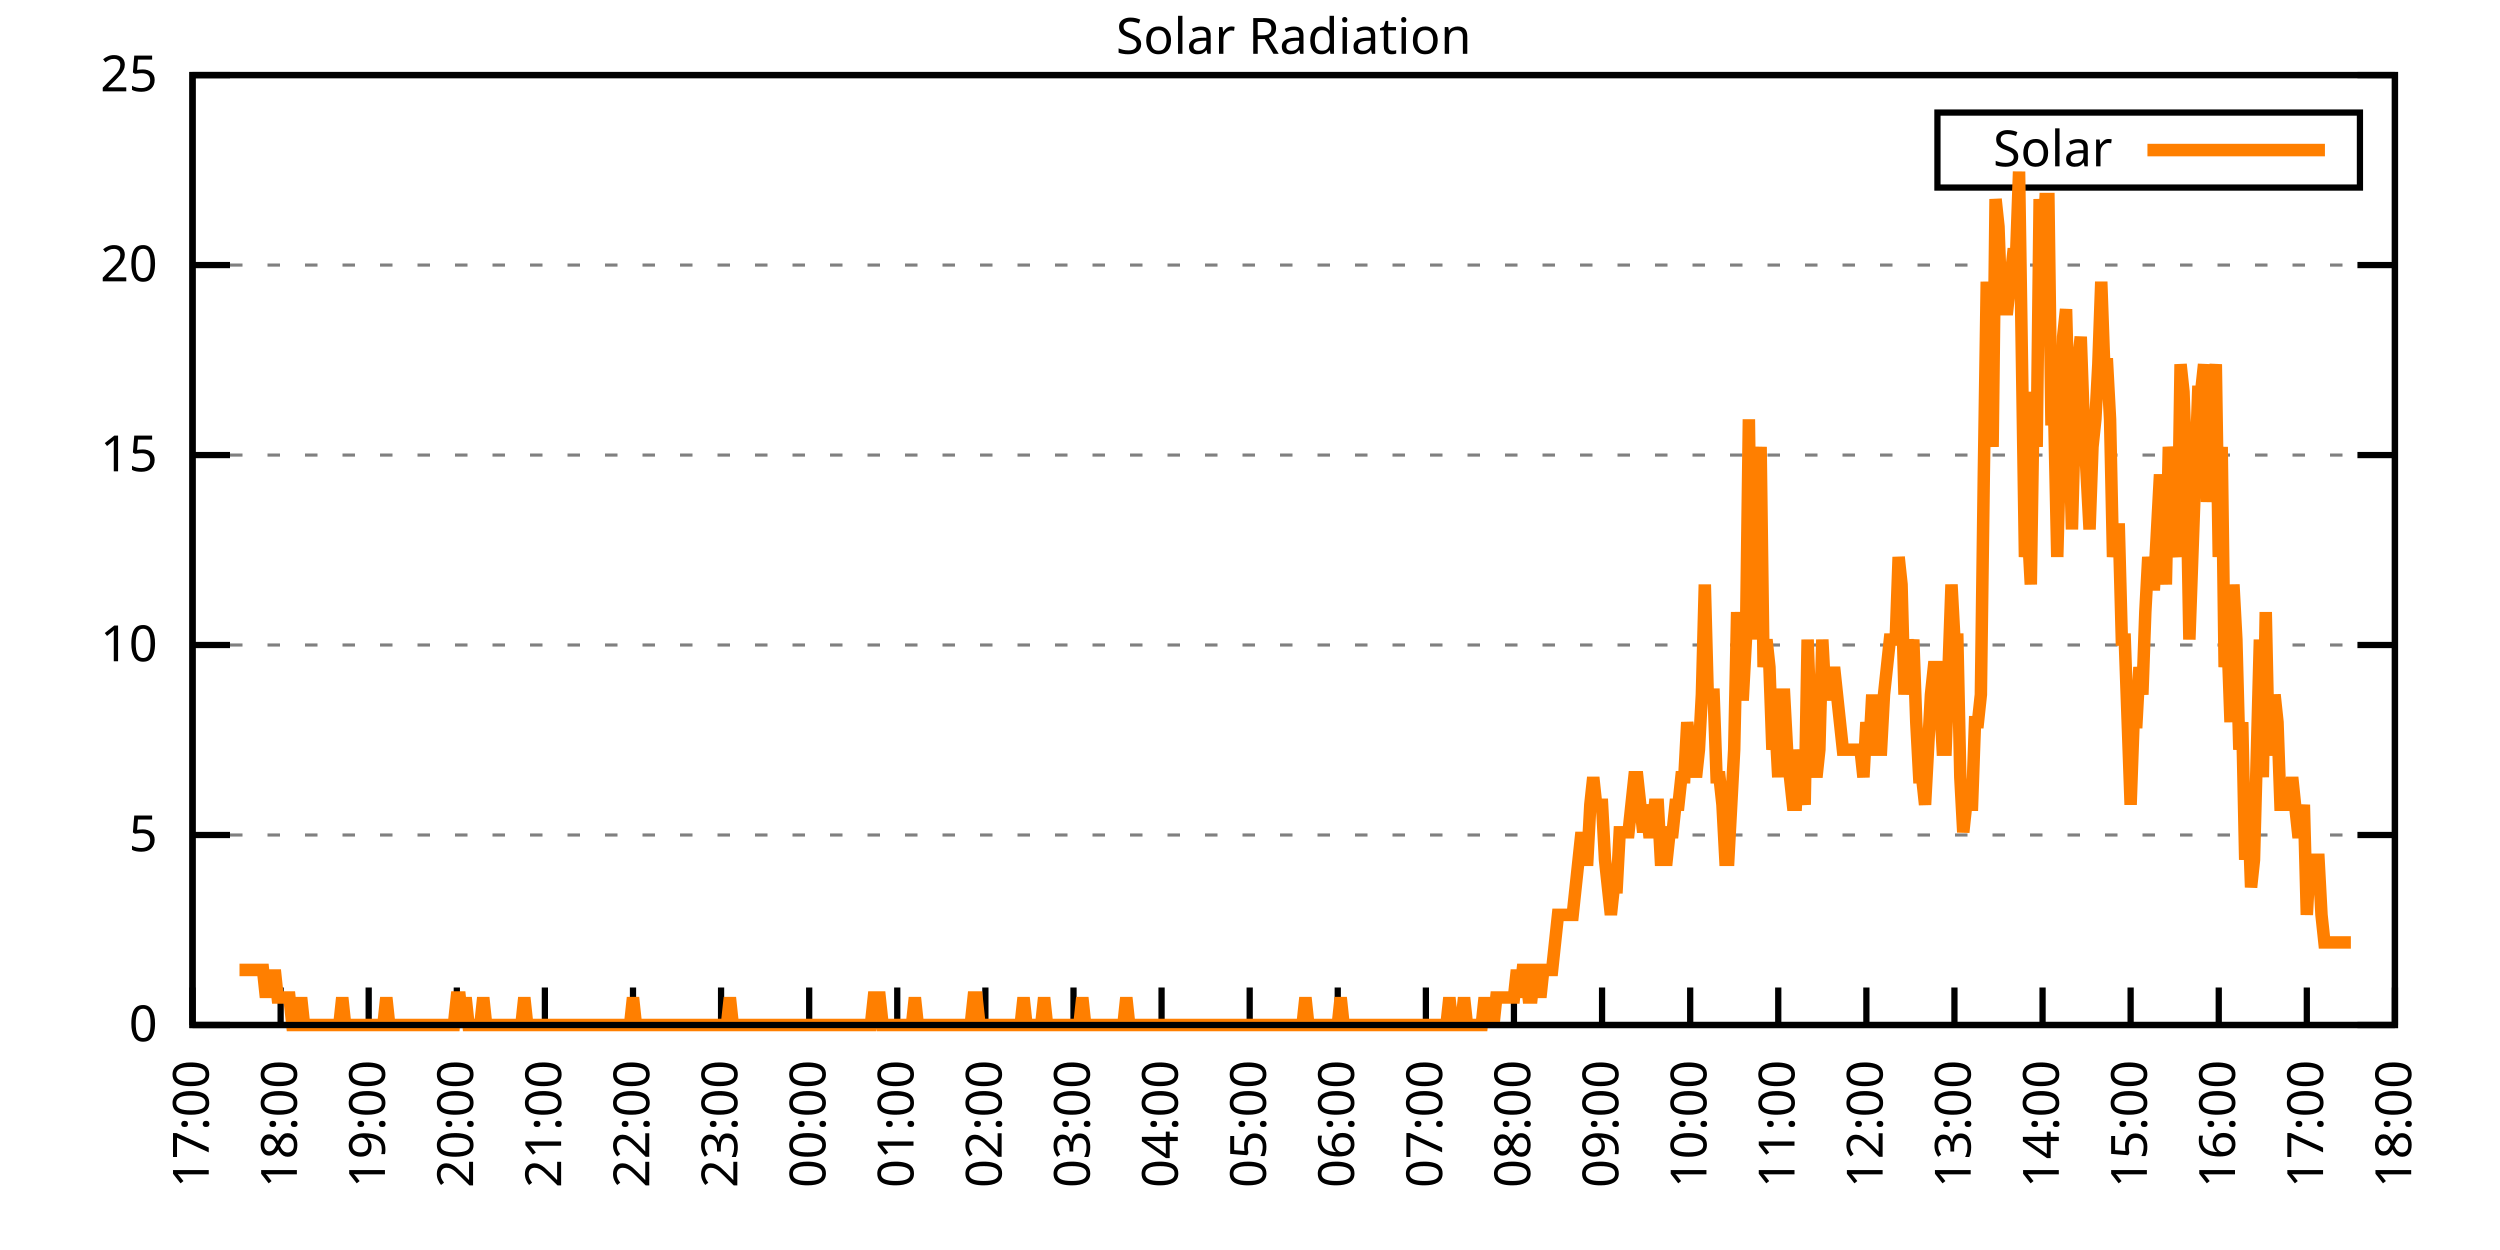
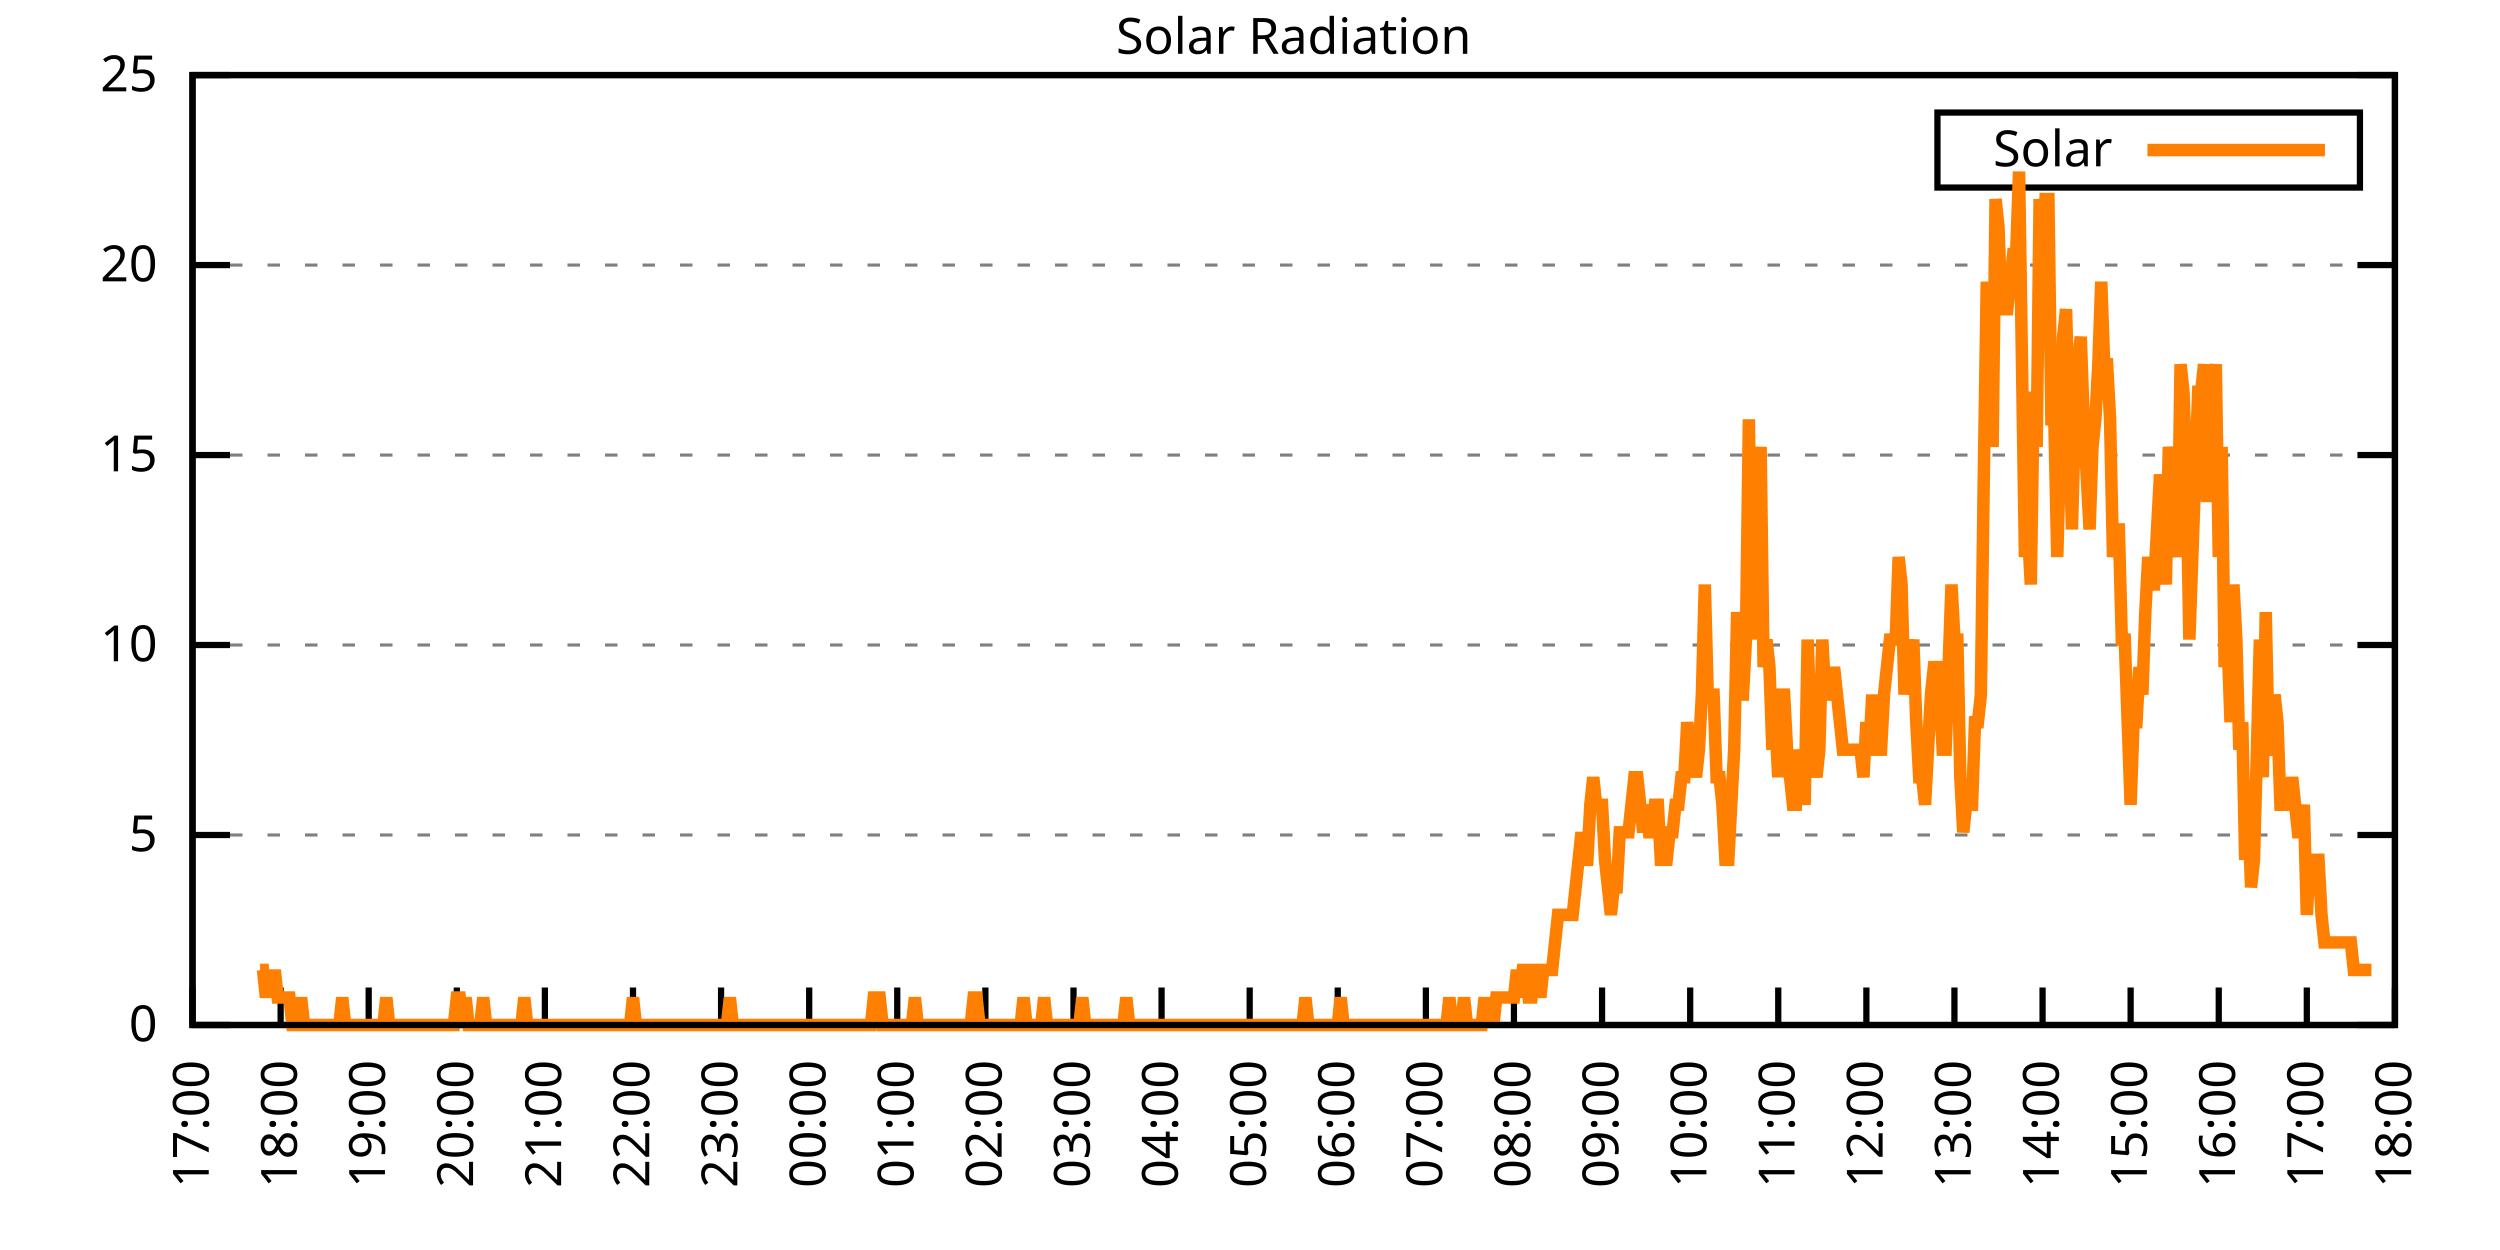
<svg xmlns="http://www.w3.org/2000/svg" xmlns:xlink="http://www.w3.org/1999/xlink" width="400" height="200" viewBox="0 0 400 200">
  <g id="gnuplot_canvas">
    <rect x="0" y="0" width="400" height="200" fill="none" />
    <defs>
      <circle id="gpDot" r="0.5" stroke-width="0.5" stroke="currentColor" />
      <path id="gpPt0" stroke-width="0.333" stroke="currentColor" d="M-1,0 h2 M0,-1 v2" />
      <path id="gpPt1" stroke-width="0.333" stroke="currentColor" d="M-1,-1 L1,1 M1,-1 L-1,1" />
      <path id="gpPt2" stroke-width="0.333" stroke="currentColor" d="M-1,0 L1,0 M0,-1 L0,1 M-1,-1 L1,1 M-1,1 L1,-1" />
      <rect id="gpPt3" stroke-width="0.333" stroke="currentColor" x="-1" y="-1" width="2" height="2" />
      <rect id="gpPt4" stroke-width="0.333" stroke="currentColor" fill="currentColor" x="-1" y="-1" width="2" height="2" />
      <circle id="gpPt5" stroke-width="0.333" stroke="currentColor" cx="0" cy="0" r="1" />
      <use xlink:href="#gpPt5" id="gpPt6" fill="currentColor" stroke="none" />
      <path id="gpPt7" stroke-width="0.333" stroke="currentColor" d="M0,-1.33 L-1.33,0.67 L1.33,0.67 z" />
      <use xlink:href="#gpPt7" id="gpPt8" fill="currentColor" stroke="none" />
      <use xlink:href="#gpPt7" id="gpPt9" stroke="currentColor" transform="rotate(180)" />
      <use xlink:href="#gpPt9" id="gpPt10" fill="currentColor" stroke="none" />
      <use xlink:href="#gpPt3" id="gpPt11" stroke="currentColor" transform="rotate(45)" />
      <use xlink:href="#gpPt11" id="gpPt12" fill="currentColor" stroke="none" />
      <path id="gpPt13" stroke-width="0.333" stroke="currentColor" d="M0,1.330 L1.265,0.411 L0.782,-1.067 L-0.782,-1.076 L-1.265,0.411 z" />
      <use xlink:href="#gpPt13" id="gpPt14" fill="currentColor" stroke="none" />
      <filter id="textbox" filterUnits="objectBoundingBox" x="0" y="0" height="1" width="1">
        <feFlood flood-color="white" flood-opacity="1" result="bgnd" />
        <feComposite in="SourceGraphic" in2="bgnd" operator="atop" />
      </filter>
      <filter id="greybox" filterUnits="objectBoundingBox" x="0" y="0" height="1" width="1">
        <feFlood flood-color="lightgrey" flood-opacity="1" result="grey" />
        <feComposite in="SourceGraphic" in2="grey" operator="atop" />
      </filter>
    </defs>
    <g fill="none" color="white" stroke="currentColor" stroke-width="1.00" stroke-linecap="butt" stroke-linejoin="miter">
</g>
    <g fill="none" color="black" stroke="currentColor" stroke-width="1.00" stroke-linecap="butt" stroke-linejoin="miter">
      <g stroke="none" shape-rendering="crispEdges">
        <polygon fill="rgb(255, 255, 255)" points="30.80,164.00 383.18,164.00 383.18,12.02 30.80,12.02 " />
      </g>
    </g>
    <g fill="none" color="black" stroke="currentColor" stroke-width="1.00" stroke-linecap="butt" stroke-linejoin="miter">
</g>
    <g fill="none" color="black" stroke="black" stroke-width="0.50" stroke-linecap="butt" stroke-linejoin="miter">
</g>
    <g fill="none" color="gray" stroke="currentColor" stroke-width="0.50" stroke-linecap="butt" stroke-linejoin="miter">
      <path stroke="gray" stroke-dasharray="2,4" class="gridline" d="M30.80,164.00 L383.19,164.00  " />
    </g>
    <g fill="none" color="gray" stroke="gray" stroke-width="1.00" stroke-linecap="butt" stroke-linejoin="miter">
</g>
    <g fill="none" color="black" stroke="currentColor" stroke-width="1.00" stroke-linecap="butt" stroke-linejoin="miter">
      <path stroke="black" d="M30.80,164.00 L36.80,164.00 M383.19,164.00 L377.19,164.00  " />
      <g transform="translate(25.20,166.60)" stroke="none" fill="black" font-family="Sans" font-size="8.00" text-anchor="end">
        <text>
          <tspan font-family="Sans"> 0</tspan>
        </text>
      </g>
    </g>
    <g fill="none" color="black" stroke="currentColor" stroke-width="1.00" stroke-linecap="butt" stroke-linejoin="miter">
</g>
    <g fill="none" color="black" stroke="black" stroke-width="0.50" stroke-linecap="butt" stroke-linejoin="miter">
</g>
    <g fill="none" color="gray" stroke="currentColor" stroke-width="0.50" stroke-linecap="butt" stroke-linejoin="miter">
      <path stroke="gray" stroke-dasharray="2,4" class="gridline" d="M30.80,133.60 L383.19,133.60  " />
    </g>
    <g fill="none" color="gray" stroke="gray" stroke-width="1.00" stroke-linecap="butt" stroke-linejoin="miter">
</g>
    <g fill="none" color="black" stroke="currentColor" stroke-width="1.00" stroke-linecap="butt" stroke-linejoin="miter">
      <path stroke="black" d="M30.80,133.60 L36.80,133.60 M383.19,133.60 L377.19,133.60  " />
      <g transform="translate(25.20,136.20)" stroke="none" fill="black" font-family="Sans" font-size="8.00" text-anchor="end">
        <text>
          <tspan font-family="Sans"> 5</tspan>
        </text>
      </g>
    </g>
    <g fill="none" color="black" stroke="currentColor" stroke-width="1.00" stroke-linecap="butt" stroke-linejoin="miter">
</g>
    <g fill="none" color="black" stroke="black" stroke-width="0.50" stroke-linecap="butt" stroke-linejoin="miter">
</g>
    <g fill="none" color="gray" stroke="currentColor" stroke-width="0.50" stroke-linecap="butt" stroke-linejoin="miter">
      <path stroke="gray" stroke-dasharray="2,4" class="gridline" d="M30.80,103.20 L383.19,103.20  " />
    </g>
    <g fill="none" color="gray" stroke="gray" stroke-width="1.00" stroke-linecap="butt" stroke-linejoin="miter">
</g>
    <g fill="none" color="black" stroke="currentColor" stroke-width="1.00" stroke-linecap="butt" stroke-linejoin="miter">
      <path stroke="black" d="M30.80,103.20 L36.80,103.20 M383.19,103.20 L377.19,103.20  " />
      <g transform="translate(25.20,105.80)" stroke="none" fill="black" font-family="Sans" font-size="8.00" text-anchor="end">
        <text>
          <tspan font-family="Sans"> 10</tspan>
        </text>
      </g>
    </g>
    <g fill="none" color="black" stroke="currentColor" stroke-width="1.00" stroke-linecap="butt" stroke-linejoin="miter">
</g>
    <g fill="none" color="black" stroke="black" stroke-width="0.50" stroke-linecap="butt" stroke-linejoin="miter">
</g>
    <g fill="none" color="gray" stroke="currentColor" stroke-width="0.50" stroke-linecap="butt" stroke-linejoin="miter">
      <path stroke="gray" stroke-dasharray="2,4" class="gridline" d="M30.80,72.81 L383.19,72.81  " />
    </g>
    <g fill="none" color="gray" stroke="gray" stroke-width="1.00" stroke-linecap="butt" stroke-linejoin="miter">
</g>
    <g fill="none" color="black" stroke="currentColor" stroke-width="1.00" stroke-linecap="butt" stroke-linejoin="miter">
      <path stroke="black" d="M30.80,72.81 L36.80,72.81 M383.19,72.81 L377.19,72.81  " />
      <g transform="translate(25.20,75.41)" stroke="none" fill="black" font-family="Sans" font-size="8.00" text-anchor="end">
        <text>
          <tspan font-family="Sans"> 15</tspan>
        </text>
      </g>
    </g>
    <g fill="none" color="black" stroke="currentColor" stroke-width="1.00" stroke-linecap="butt" stroke-linejoin="miter">
</g>
    <g fill="none" color="black" stroke="black" stroke-width="0.50" stroke-linecap="butt" stroke-linejoin="miter">
</g>
    <g fill="none" color="gray" stroke="currentColor" stroke-width="0.50" stroke-linecap="butt" stroke-linejoin="miter">
      <path stroke="gray" stroke-dasharray="2,4" class="gridline" d="M30.80,42.41 L383.19,42.41  " />
    </g>
    <g fill="none" color="gray" stroke="gray" stroke-width="1.00" stroke-linecap="butt" stroke-linejoin="miter">
</g>
    <g fill="none" color="black" stroke="currentColor" stroke-width="1.00" stroke-linecap="butt" stroke-linejoin="miter">
      <path stroke="black" d="M30.80,42.41 L36.80,42.41 M383.19,42.41 L377.19,42.41  " />
      <g transform="translate(25.20,45.01)" stroke="none" fill="black" font-family="Sans" font-size="8.00" text-anchor="end">
        <text>
          <tspan font-family="Sans"> 20</tspan>
        </text>
      </g>
    </g>
    <g fill="none" color="black" stroke="currentColor" stroke-width="1.00" stroke-linecap="butt" stroke-linejoin="miter">
</g>
    <g fill="none" color="black" stroke="black" stroke-width="0.50" stroke-linecap="butt" stroke-linejoin="miter">
</g>
    <g fill="none" color="gray" stroke="currentColor" stroke-width="0.50" stroke-linecap="butt" stroke-linejoin="miter">
      <path stroke="gray" stroke-dasharray="2,4" class="gridline" d="M30.80,12.01 L383.19,12.01  " />
    </g>
    <g fill="none" color="gray" stroke="gray" stroke-width="1.00" stroke-linecap="butt" stroke-linejoin="miter">
</g>
    <g fill="none" color="black" stroke="currentColor" stroke-width="1.00" stroke-linecap="butt" stroke-linejoin="miter">
      <path stroke="black" d="M30.80,12.01 L36.80,12.01 M383.19,12.01 L377.19,12.01  " />
      <g transform="translate(25.20,14.61)" stroke="none" fill="black" font-family="Sans" font-size="8.00" text-anchor="end">
        <text>
          <tspan font-family="Sans"> 25</tspan>
        </text>
      </g>
    </g>
    <g fill="none" color="black" stroke="currentColor" stroke-width="1.00" stroke-linecap="butt" stroke-linejoin="miter">
      <path stroke="black" d="M30.80,164.00 L30.80,158.00  " />
      <g transform="translate(33.40,169.60) rotate(270.00)" stroke="none" fill="black" font-family="Sans" font-size="8.00" text-anchor="end">
        <text>
          <tspan font-family="Sans">17:00</tspan>
        </text>
      </g>
    </g>
    <g fill="none" color="black" stroke="currentColor" stroke-width="1.00" stroke-linecap="butt" stroke-linejoin="miter">
      <path stroke="black" d="M44.90,164.00 L44.90,158.00  " />
      <g transform="translate(47.50,169.60) rotate(270.00)" stroke="none" fill="black" font-family="Sans" font-size="8.00" text-anchor="end">
        <text>
          <tspan font-family="Sans">18:00</tspan>
        </text>
      </g>
    </g>
    <g fill="none" color="black" stroke="currentColor" stroke-width="1.00" stroke-linecap="butt" stroke-linejoin="miter">
      <path stroke="black" d="M58.99,164.00 L58.99,158.00  " />
      <g transform="translate(61.59,169.60) rotate(270.00)" stroke="none" fill="black" font-family="Sans" font-size="8.00" text-anchor="end">
        <text>
          <tspan font-family="Sans">19:00</tspan>
        </text>
      </g>
    </g>
    <g fill="none" color="black" stroke="currentColor" stroke-width="1.00" stroke-linecap="butt" stroke-linejoin="miter">
      <path stroke="black" d="M73.09,164.00 L73.09,158.00  " />
      <g transform="translate(75.69,169.60) rotate(270.00)" stroke="none" fill="black" font-family="Sans" font-size="8.00" text-anchor="end">
        <text>
          <tspan font-family="Sans">20:00</tspan>
        </text>
      </g>
    </g>
    <g fill="none" color="black" stroke="currentColor" stroke-width="1.00" stroke-linecap="butt" stroke-linejoin="miter">
      <path stroke="black" d="M87.18,164.00 L87.18,158.00  " />
      <g transform="translate(89.78,169.60) rotate(270.00)" stroke="none" fill="black" font-family="Sans" font-size="8.00" text-anchor="end">
        <text>
          <tspan font-family="Sans">21:00</tspan>
        </text>
      </g>
    </g>
    <g fill="none" color="black" stroke="currentColor" stroke-width="1.00" stroke-linecap="butt" stroke-linejoin="miter">
      <path stroke="black" d="M101.28,164.00 L101.28,158.00  " />
      <g transform="translate(103.88,169.60) rotate(270.00)" stroke="none" fill="black" font-family="Sans" font-size="8.00" text-anchor="end">
        <text>
          <tspan font-family="Sans">22:00</tspan>
        </text>
      </g>
    </g>
    <g fill="none" color="black" stroke="currentColor" stroke-width="1.00" stroke-linecap="butt" stroke-linejoin="miter">
      <path stroke="black" d="M115.37,164.00 L115.37,158.00  " />
      <g transform="translate(117.97,169.60) rotate(270.00)" stroke="none" fill="black" font-family="Sans" font-size="8.00" text-anchor="end">
        <text>
          <tspan font-family="Sans">23:00</tspan>
        </text>
      </g>
    </g>
    <g fill="none" color="black" stroke="currentColor" stroke-width="1.00" stroke-linecap="butt" stroke-linejoin="miter">
      <path stroke="black" d="M129.47,164.00 L129.47,158.00  " />
      <g transform="translate(132.07,169.60) rotate(270.00)" stroke="none" fill="black" font-family="Sans" font-size="8.00" text-anchor="end">
        <text>
          <tspan font-family="Sans">00:00</tspan>
        </text>
      </g>
    </g>
    <g fill="none" color="black" stroke="currentColor" stroke-width="1.00" stroke-linecap="butt" stroke-linejoin="miter">
      <path stroke="black" d="M143.56,164.00 L143.56,158.00  " />
      <g transform="translate(146.16,169.60) rotate(270.00)" stroke="none" fill="black" font-family="Sans" font-size="8.00" text-anchor="end">
        <text>
          <tspan font-family="Sans">01:00</tspan>
        </text>
      </g>
    </g>
    <g fill="none" color="black" stroke="currentColor" stroke-width="1.00" stroke-linecap="butt" stroke-linejoin="miter">
      <path stroke="black" d="M157.66,164.00 L157.66,158.00  " />
      <g transform="translate(160.26,169.60) rotate(270.00)" stroke="none" fill="black" font-family="Sans" font-size="8.00" text-anchor="end">
        <text>
          <tspan font-family="Sans">02:00</tspan>
        </text>
      </g>
    </g>
    <g fill="none" color="black" stroke="currentColor" stroke-width="1.00" stroke-linecap="butt" stroke-linejoin="miter">
      <path stroke="black" d="M171.76,164.00 L171.76,158.00  " />
      <g transform="translate(174.36,169.60) rotate(270.00)" stroke="none" fill="black" font-family="Sans" font-size="8.00" text-anchor="end">
        <text>
          <tspan font-family="Sans">03:00</tspan>
        </text>
      </g>
    </g>
    <g fill="none" color="black" stroke="currentColor" stroke-width="1.00" stroke-linecap="butt" stroke-linejoin="miter">
      <path stroke="black" d="M185.85,164.00 L185.85,158.00  " />
      <g transform="translate(188.45,169.60) rotate(270.00)" stroke="none" fill="black" font-family="Sans" font-size="8.00" text-anchor="end">
        <text>
          <tspan font-family="Sans">04:00</tspan>
        </text>
      </g>
    </g>
    <g fill="none" color="black" stroke="currentColor" stroke-width="1.00" stroke-linecap="butt" stroke-linejoin="miter">
      <path stroke="black" d="M199.95,164.00 L199.95,158.00  " />
      <g transform="translate(202.55,169.60) rotate(270.00)" stroke="none" fill="black" font-family="Sans" font-size="8.00" text-anchor="end">
        <text>
          <tspan font-family="Sans">05:00</tspan>
        </text>
      </g>
    </g>
    <g fill="none" color="black" stroke="currentColor" stroke-width="1.00" stroke-linecap="butt" stroke-linejoin="miter">
      <path stroke="black" d="M214.04,164.00 L214.04,158.00  " />
      <g transform="translate(216.64,169.60) rotate(270.00)" stroke="none" fill="black" font-family="Sans" font-size="8.00" text-anchor="end">
        <text>
          <tspan font-family="Sans">06:00</tspan>
        </text>
      </g>
    </g>
    <g fill="none" color="black" stroke="currentColor" stroke-width="1.00" stroke-linecap="butt" stroke-linejoin="miter">
      <path stroke="black" d="M228.14,164.00 L228.14,158.00  " />
      <g transform="translate(230.74,169.60) rotate(270.00)" stroke="none" fill="black" font-family="Sans" font-size="8.00" text-anchor="end">
        <text>
          <tspan font-family="Sans">07:00</tspan>
        </text>
      </g>
    </g>
    <g fill="none" color="black" stroke="currentColor" stroke-width="1.00" stroke-linecap="butt" stroke-linejoin="miter">
      <path stroke="black" d="M242.23,164.00 L242.23,158.00  " />
      <g transform="translate(244.83,169.60) rotate(270.00)" stroke="none" fill="black" font-family="Sans" font-size="8.00" text-anchor="end">
        <text>
          <tspan font-family="Sans">08:00</tspan>
        </text>
      </g>
    </g>
    <g fill="none" color="black" stroke="currentColor" stroke-width="1.00" stroke-linecap="butt" stroke-linejoin="miter">
      <path stroke="black" d="M256.33,164.00 L256.33,158.00  " />
      <g transform="translate(258.93,169.60) rotate(270.00)" stroke="none" fill="black" font-family="Sans" font-size="8.00" text-anchor="end">
        <text>
          <tspan font-family="Sans">09:00</tspan>
        </text>
      </g>
    </g>
    <g fill="none" color="black" stroke="currentColor" stroke-width="1.00" stroke-linecap="butt" stroke-linejoin="miter">
      <path stroke="black" d="M270.43,164.00 L270.43,158.00  " />
      <g transform="translate(273.03,169.60) rotate(270.00)" stroke="none" fill="black" font-family="Sans" font-size="8.00" text-anchor="end">
        <text>
          <tspan font-family="Sans">10:00</tspan>
        </text>
      </g>
    </g>
    <g fill="none" color="black" stroke="currentColor" stroke-width="1.00" stroke-linecap="butt" stroke-linejoin="miter">
      <path stroke="black" d="M284.52,164.00 L284.52,158.00  " />
      <g transform="translate(287.12,169.60) rotate(270.00)" stroke="none" fill="black" font-family="Sans" font-size="8.00" text-anchor="end">
        <text>
          <tspan font-family="Sans">11:00</tspan>
        </text>
      </g>
    </g>
    <g fill="none" color="black" stroke="currentColor" stroke-width="1.00" stroke-linecap="butt" stroke-linejoin="miter">
      <path stroke="black" d="M298.62,164.00 L298.62,158.00  " />
      <g transform="translate(301.22,169.60) rotate(270.00)" stroke="none" fill="black" font-family="Sans" font-size="8.00" text-anchor="end">
        <text>
          <tspan font-family="Sans">12:00</tspan>
        </text>
      </g>
    </g>
    <g fill="none" color="black" stroke="currentColor" stroke-width="1.00" stroke-linecap="butt" stroke-linejoin="miter">
      <path stroke="black" d="M312.71,164.00 L312.71,158.00  " />
      <g transform="translate(315.31,169.60) rotate(270.00)" stroke="none" fill="black" font-family="Sans" font-size="8.00" text-anchor="end">
        <text>
          <tspan font-family="Sans">13:00</tspan>
        </text>
      </g>
    </g>
    <g fill="none" color="black" stroke="currentColor" stroke-width="1.00" stroke-linecap="butt" stroke-linejoin="miter">
      <path stroke="black" d="M326.81,164.00 L326.81,158.00  " />
      <g transform="translate(329.41,169.60) rotate(270.00)" stroke="none" fill="black" font-family="Sans" font-size="8.00" text-anchor="end">
        <text>
          <tspan font-family="Sans">14:00</tspan>
        </text>
      </g>
    </g>
    <g fill="none" color="black" stroke="currentColor" stroke-width="1.00" stroke-linecap="butt" stroke-linejoin="miter">
      <path stroke="black" d="M340.90,164.00 L340.90,158.00  " />
      <g transform="translate(343.50,169.60) rotate(270.00)" stroke="none" fill="black" font-family="Sans" font-size="8.00" text-anchor="end">
        <text>
          <tspan font-family="Sans">15:00</tspan>
        </text>
      </g>
    </g>
    <g fill="none" color="black" stroke="currentColor" stroke-width="1.00" stroke-linecap="butt" stroke-linejoin="miter">
      <path stroke="black" d="M355.00,164.00 L355.00,158.00  " />
      <g transform="translate(357.60,169.60) rotate(270.00)" stroke="none" fill="black" font-family="Sans" font-size="8.00" text-anchor="end">
        <text>
          <tspan font-family="Sans">16:00</tspan>
        </text>
      </g>
    </g>
    <g fill="none" color="black" stroke="currentColor" stroke-width="1.00" stroke-linecap="butt" stroke-linejoin="miter">
      <path stroke="black" d="M369.09,164.00 L369.09,158.00  " />
      <g transform="translate(371.69,169.60) rotate(270.00)" stroke="none" fill="black" font-family="Sans" font-size="8.00" text-anchor="end">
        <text>
          <tspan font-family="Sans">17:00</tspan>
        </text>
      </g>
    </g>
    <g fill="none" color="black" stroke="currentColor" stroke-width="1.00" stroke-linecap="butt" stroke-linejoin="miter">
      <path stroke="black" d="M383.19,164.00 L383.19,158.00  " />
      <g transform="translate(385.79,169.60) rotate(270.00)" stroke="none" fill="black" font-family="Sans" font-size="8.00" text-anchor="end">
        <text>
          <tspan font-family="Sans">18:00</tspan>
        </text>
      </g>
    </g>
    <g fill="none" color="black" stroke="currentColor" stroke-width="1.00" stroke-linecap="butt" stroke-linejoin="miter">
</g>
    <g fill="none" color="black" stroke="currentColor" stroke-width="1.00" stroke-linecap="butt" stroke-linejoin="miter">
      <path stroke="black" d="M30.80,12.01 L30.80,164.00 L383.19,164.00 L383.19,12.01 L30.80,12.01 Z  " />
    </g>
    <g fill="none" color="black" stroke="currentColor" stroke-width="1.00" stroke-linecap="butt" stroke-linejoin="miter">
</g>
    <g fill="none" color="black" stroke="currentColor" stroke-width="1.00" stroke-linecap="butt" stroke-linejoin="miter">
      <path stroke="black" d="M309.99,30.01 L309.99,18.01 L377.59,18.01 L377.59,30.01 L309.99,30.01 Z  " />
    </g>
    <g id="Solar_Radiation_plot_1">
      <g fill="none" color="white" stroke="black" stroke-width="2.00" stroke-linecap="butt" stroke-linejoin="miter">
</g>
      <g fill="none" color="black" stroke="currentColor" stroke-width="2.00" stroke-linecap="butt" stroke-linejoin="miter">
        <g transform="translate(337.99,26.61)" stroke="none" fill="black" font-family="Sans" font-size="8.00" text-anchor="end">
          <text>
            <tspan font-family="Sans">Solar</tspan>
          </text>
        </g>
      </g>
      <g fill="none" color="black" stroke="currentColor" stroke-width="2.00" stroke-linecap="butt" stroke-linejoin="miter">
-         <path stroke="rgb(255, 127,   0)" d="M343.59,24.01 L371.99,24.01 M38.32,155.19 L38.79,155.19 L39.26,155.19 L39.73,155.19 L40.20,155.19 L40.67,155.19   L41.14,155.19 L41.61,155.19 L42.08,155.19 L42.55,159.60 L43.02,155.19 L43.49,159.60 L43.96,155.19 L44.43,159.60   L44.90,159.60 L45.37,159.60 L45.84,159.60 L46.31,159.60 L46.78,164.00 L47.24,164.00 L47.71,164.00 L48.18,159.60   L48.65,164.00 L49.12,164.00 L49.59,164.00 L50.06,164.00 L50.53,164.00 L51.00,164.00 L51.47,164.00 L51.94,164.00   L52.41,164.00 L52.88,164.00 L53.35,164.00 L53.82,164.00 L54.29,164.00 L54.76,159.60 L55.23,164.00 L55.70,164.00   L56.17,164.00 L56.64,164.00 L57.11,164.00 L57.58,164.00 L58.05,164.00 L58.52,164.00 L58.99,164.00 L59.46,164.00   L59.93,164.00 L60.40,164.00 L60.87,164.00 L61.34,164.00 L61.81,159.60 L62.28,164.00 L62.75,164.00 L63.22,164.00   L63.69,164.00 L64.16,164.00 L64.63,164.00 L65.10,164.00 L65.57,164.00 L66.04,164.00 L66.51,164.00 L66.98,164.00   L67.45,164.00 L67.92,164.00 L68.39,164.00 L68.86,164.00 L69.33,164.00 L69.80,164.00 L70.27,164.00 L70.74,164.00   L71.21,164.00 L71.68,164.00 L72.15,164.00 L72.62,164.00 L73.09,159.60 L73.56,159.60 L74.03,164.00 L74.50,159.60   L74.97,164.00 L75.44,164.00 L75.91,164.00 L76.38,164.00 L76.85,164.00 L77.32,159.60 L77.79,164.00 L78.26,164.00   L78.73,164.00 L79.19,164.00 L79.66,164.00 L80.13,164.00 L80.60,164.00 L81.07,164.00 L81.54,164.00 L82.01,164.00   L82.48,164.00 L82.95,164.00 L83.42,164.00 L83.89,159.60 L84.36,164.00 L84.83,164.00 L85.30,164.00 L85.77,164.00   L86.24,164.00 L86.71,164.00 L87.18,164.00 L87.65,164.00 L88.12,164.00 L88.59,164.00 L89.06,164.00 L89.53,164.00   L90.00,164.00 L90.47,164.00 L90.94,164.00 L91.41,164.00 L91.88,164.00 L92.35,164.00 L92.82,164.00 L93.29,164.00   L93.76,164.00 L94.23,164.00 L94.70,164.00 L95.17,164.00 L95.64,164.00 L96.11,164.00 L96.58,164.00 L97.05,164.00   L97.52,164.00 L97.99,164.00 L98.46,164.00 L98.93,164.00 L99.40,164.00 L99.87,164.00 L100.34,164.00 L100.81,164.00   L101.28,159.60 L101.75,164.00 L102.22,164.00 L102.69,164.00 L103.16,164.00 L103.63,164.00 L104.10,164.00 L104.57,164.00   L105.04,164.00 L105.51,164.00 L105.98,164.00 L106.45,164.00 L106.92,164.00 L107.39,164.00 L107.86,164.00 L108.33,164.00   L108.80,164.00 L109.27,164.00 L109.74,164.00 L110.21,164.00 L110.68,164.00 L111.14,164.00 L111.61,164.00 L112.08,164.00   L112.55,164.00 L113.02,164.00 L113.49,164.00 L113.96,164.00 L114.43,164.00 L114.90,164.00 L115.37,164.00 L115.84,164.00   L116.31,164.00 L116.78,159.60 L117.25,164.00 L117.72,164.00 L118.19,164.00 L118.66,164.00 L119.13,164.00 L119.60,164.00   L120.07,164.00 L120.54,164.00 L121.01,164.00 L121.48,164.00 L121.95,164.00 L122.42,164.00 L122.89,164.00 L123.36,164.00   L123.83,164.00 L124.30,164.00 L124.77,164.00 L125.24,164.00 L125.71,164.00 L126.18,164.00 L126.65,164.00 L127.12,164.00   L127.59,164.00 L128.06,164.00 L128.53,164.00 L129.00,164.00 L129.47,164.00 L129.94,164.00 L130.41,164.00 L130.88,164.00   L131.35,164.00 L131.82,164.00 L132.29,164.00 L132.76,164.00 L133.23,164.00 L133.70,164.00 L134.17,164.00 L134.64,164.00   L135.11,164.00 L135.58,164.00 L136.05,164.00 L136.52,164.00 L136.99,164.00 L137.46,164.00 L137.93,164.00 L138.40,164.00   L138.87,164.00 L139.34,164.00 L139.81,159.60 L140.28,159.60 L140.75,159.60 L141.22,164.00 L141.69,164.00 L142.16,164.00   L142.63,164.00 L143.09,164.00 L143.56,164.00 L144.03,164.00 L144.50,164.00 L144.97,164.00 L145.44,164.00 L145.91,164.00   L146.38,159.60 L146.85,164.00 L147.32,164.00 L147.79,164.00 L148.26,164.00 L148.73,164.00 L149.20,164.00 L149.67,164.00   L150.14,164.00 L150.61,164.00 L151.08,164.00 L151.55,164.00 L152.02,164.00 L152.49,164.00 L152.96,164.00 L153.43,164.00   L153.90,164.00 L154.37,164.00 L154.84,164.00 L155.31,164.00 L155.78,159.60 L156.25,159.60 L156.72,164.00 L157.19,164.00   L157.66,164.00 L158.13,164.00 L158.60,164.00 L159.07,164.00 L159.54,164.00 L160.01,164.00 L160.48,164.00 L160.95,164.00   L161.42,164.00 L161.89,164.00 L162.36,164.00 L162.83,164.00 L163.30,164.00 L163.77,159.60 L164.24,164.00 L164.71,164.00   L165.18,164.00 L165.65,164.00 L166.12,164.00 L166.59,164.00 L167.06,159.60 L167.53,164.00 L168.00,164.00 L168.47,164.00   L168.94,164.00 L169.41,164.00 L169.88,164.00 L170.35,164.00 L170.82,164.00 L171.29,164.00 L171.76,164.00 L172.23,164.00   L172.70,164.00 L173.17,159.60 L173.64,164.00 L174.11,164.00 L174.58,164.00 L175.04,164.00 L175.51,164.00 L175.98,164.00   L176.45,164.00 L176.92,164.00 L177.39,164.00 L177.86,164.00 L178.33,164.00 L178.80,164.00 L179.27,164.00 L179.74,164.00   L180.21,159.60 L180.68,164.00 L181.15,164.00 L181.62,164.00 L182.09,164.00 L182.56,164.00 L183.03,164.00 L183.50,164.00   L183.97,164.00 L184.44,164.00 L184.91,164.00 L185.38,164.00 L185.85,164.00 L186.32,164.00 L186.79,164.00 L187.26,164.00   L187.73,164.00 L188.20,164.00 L188.67,164.00 L189.14,164.00 L189.61,164.00 L190.08,164.00 L190.55,164.00 L191.02,164.00   L191.49,164.00 L191.96,164.00 L192.43,164.00 L192.90,164.00 L193.37,164.00 L193.84,164.00 L194.31,164.00 L194.78,164.00   L195.25,164.00 L195.72,164.00 L196.19,164.00 L196.66,164.00 L197.13,164.00 L197.60,164.00 L198.07,164.00 L198.54,164.00   L199.01,164.00 L199.48,164.00 L199.95,164.00 L200.42,164.00 L200.89,164.00 L201.36,164.00 L201.83,164.00 L202.30,164.00   L202.77,164.00 L203.24,164.00 L203.71,164.00 L204.18,164.00 L204.65,164.00 L205.12,164.00 L205.59,164.00 L206.06,164.00   L206.53,164.00 L207.00,164.00 L207.46,164.00 L207.93,164.00 L208.40,164.00 L208.87,159.60 L209.34,164.00 L209.81,164.00   L210.28,164.00 L210.75,164.00 L211.22,164.00 L211.69,164.00 L212.16,164.00 L212.63,164.00 L213.10,164.00 L213.57,164.00   L214.04,164.00 L214.51,159.60 L214.98,164.00 L215.45,164.00 L215.92,164.00 L216.39,164.00 L216.86,164.00 L217.33,164.00   L217.80,164.00 L218.27,164.00 L218.74,164.00 L219.21,164.00 L219.68,164.00 L220.15,164.00 L220.62,164.00 L221.09,164.00   L221.56,164.00 L222.03,164.00 L222.50,164.00 L222.97,164.00 L223.44,164.00 L223.91,164.00 L224.38,164.00 L224.85,164.00   L225.32,164.00 L225.79,164.00 L226.26,164.00 L226.73,164.00 L227.20,164.00 L227.67,164.00 L228.14,164.00 L228.61,164.00   L229.08,164.00 L229.55,164.00 L230.02,164.00 L230.49,164.00 L230.96,164.00 L231.43,164.00 L231.90,159.60 L232.37,164.00   L232.84,164.00 L233.31,164.00 L233.78,164.00 L234.25,159.60 L234.72,164.00 L235.19,164.00 L235.66,164.00 L236.13,164.00   L236.60,164.00 L237.07,164.00 L237.54,159.60 L238.01,164.00 L238.48,159.60 L238.95,164.00 L239.41,159.60 L239.88,159.60   L240.35,159.60 L240.82,159.60 L241.29,159.60 L241.76,159.60 L242.23,159.60 L242.70,155.19 L243.17,159.60 L243.64,155.19   L244.11,155.19 L244.58,159.60 L245.05,159.60 L245.52,155.19 L245.99,155.19 L246.46,159.60 L246.93,155.19 L247.40,155.19   L247.87,155.19 L248.34,155.19 L248.81,150.79 L249.28,146.38 L249.75,146.38 L250.22,146.38 L250.69,146.38 L251.16,146.38   L251.63,146.38 L252.10,141.98 L252.57,137.57 L253.04,133.17 L253.51,137.57 L253.98,137.57 L254.45,128.76 L254.92,124.36   L255.39,128.76 L255.86,128.76 L256.33,128.76 L256.80,137.57 L257.27,141.98 L257.74,146.38 L258.21,141.98 L258.68,141.98   L259.15,133.17 L259.62,133.17 L260.09,133.17 L260.56,133.17 L261.03,128.76 L261.50,124.36 L261.97,124.36 L262.44,128.76   L262.91,133.17 L263.38,128.76 L263.85,133.17 L264.32,133.17 L264.79,128.76 L265.26,128.76 L265.73,137.57 L266.20,137.57   L266.67,137.57 L267.14,133.17 L267.61,133.17 L268.08,128.76 L268.55,128.76 L269.02,124.36 L269.49,124.36 L269.96,115.55   L270.43,119.95 L270.90,119.95 L271.36,124.36 L271.83,119.95 L272.30,111.14 L272.77,93.52 L273.24,111.14 L273.71,111.14   L274.18,111.14 L274.65,124.36 L275.12,124.36 L275.59,128.76 L276.06,137.57 L276.53,137.57 L277.00,128.76 L277.47,119.95   L277.94,97.93 L278.41,111.14 L278.88,111.14 L279.35,102.33 L279.82,67.09 L280.29,102.33 L280.76,80.31 L281.23,80.31   L281.70,71.50 L282.17,106.74 L282.64,102.33 L283.11,106.74 L283.58,119.95 L284.05,115.55 L284.52,124.36 L284.99,111.14   L285.46,111.14 L285.93,119.95 L286.40,124.36 L286.87,128.76 L287.34,128.76 L287.81,119.95 L288.28,124.36 L288.75,128.76   L289.22,102.33 L289.69,115.55 L290.16,119.95 L290.63,124.36 L291.10,119.95 L291.57,102.33 L292.04,111.14 L292.51,111.14   L292.98,111.14 L293.45,106.74 L293.92,111.14 L294.39,115.55 L294.86,119.95 L295.33,119.95 L295.80,119.95 L296.27,119.95   L296.74,119.95 L297.21,119.95 L297.68,119.95 L298.15,124.36 L298.62,115.55 L299.09,119.95 L299.56,111.14 L300.03,119.95   L300.50,119.95 L300.97,119.95 L301.44,111.14 L301.91,106.74 L302.38,102.33 L302.85,102.33 L303.31,102.33 L303.78,89.12   L304.25,93.52 L304.72,111.14 L305.19,102.33 L305.66,106.74 L306.13,102.33 L306.60,115.55 L307.07,124.36 L307.54,124.36   L308.01,128.76 L308.48,119.95 L308.95,111.14 L309.42,106.74 L309.89,106.74 L310.36,111.14 L310.83,119.95 L311.30,119.95   L311.77,106.74 L312.24,93.52 L312.71,102.33 L313.18,102.33 L313.65,124.36 L314.12,133.17 L314.59,128.76 L315.06,128.76   L315.53,128.76 L316.00,115.55 L316.47,115.55 L316.94,111.14 L317.41,75.90 L317.88,45.07 L318.35,58.28 L318.82,71.50   L319.29,31.85 L319.76,36.26 L320.23,49.47 L320.70,49.47 L321.17,49.47 L321.64,45.07 L322.11,40.66 L322.58,40.66   L323.05,27.45 L323.52,58.28 L323.99,89.12 L324.46,84.71 L324.93,93.52 L325.40,62.69 L325.87,71.50 L326.34,31.85   L326.81,40.66 L327.28,31.85 L327.75,31.85 L328.22,67.09 L328.69,67.09 L329.16,89.12 L329.63,71.50 L330.10,53.88   L330.57,49.47 L331.04,67.09 L331.51,84.71 L331.98,67.09 L332.45,58.28 L332.92,53.88 L333.39,67.09 L333.86,75.90   L334.33,84.71 L334.80,71.50 L335.26,67.09 L335.73,58.28 L336.20,45.07 L336.67,58.28 L337.14,58.28 L337.61,67.09   L338.08,89.12 L338.55,84.71 L339.02,84.71 L339.49,102.33 L339.96,102.33 L340.43,115.55 L340.90,128.76 L341.37,115.55   L341.84,115.55 L342.31,106.74 L342.78,111.14 L343.25,97.93 L343.72,89.12 L344.19,93.52 L344.66,93.52 L345.13,84.71   L345.60,75.90 L346.07,84.71 L346.54,93.52 L347.01,71.50 L347.48,75.90 L347.95,84.71 L348.42,89.12 L348.89,58.28   L349.36,62.69 L349.83,75.90 L350.30,102.33 L350.77,89.12 L351.24,75.90 L351.71,62.69 L352.18,62.69 L352.65,58.28   L353.12,80.31 L353.59,71.50 L354.06,62.69 L354.53,58.28 L355.00,89.12 L355.47,71.50 L355.94,106.74 L356.41,102.33   L356.88,115.55 L357.35,93.52 L357.82,102.33 L358.29,119.95 L358.76,115.55 L359.23,137.57 L359.70,128.76 L360.17,141.98   L360.64,137.57 L361.11,119.95 L361.58,102.33 L362.05,124.36 L362.52,97.93 L362.99,119.95 L363.46,119.95 L363.93,111.14   L364.40,115.55 L364.87,128.76 L365.34,128.76 L365.81,128.76 L366.28,128.76 L366.75,124.36 L367.21,128.76 L367.68,133.17   L368.15,133.17 L368.62,128.76 L369.09,146.38 L369.56,137.57 L370.03,137.57 L370.50,137.57 L370.97,137.57 L371.44,146.38   L371.91,150.79 L372.38,150.79 L372.85,150.79 L373.32,150.79 L373.79,150.79 L374.26,150.79 L374.73,150.79 L375.20,150.79   L375.67,150.79 L376.14,150.79  " />
+         <path stroke="rgb(255, 127,   0)" d="M343.59,24.01 L371.99,24.01 M41.61,155.19 L42.08,155.19 L42.55,159.60 L43.02,155.19 L43.49,159.60 L43.96,155.19   L44.43,159.60 L44.90,159.60 L45.37,159.60 L45.84,159.60 L46.31,159.60 L46.78,164.00 L47.24,164.00 L47.71,164.00   L48.18,159.60 L48.65,164.00 L49.12,164.00 L49.59,164.00 L50.06,164.00 L50.53,164.00 L51.00,164.00 L51.47,164.00   L51.94,164.00 L52.41,164.00 L52.88,164.00 L53.35,164.00 L53.82,164.00 L54.29,164.00 L54.76,159.60 L55.23,164.00   L55.70,164.00 L56.17,164.00 L56.64,164.00 L57.11,164.00 L57.58,164.00 L58.05,164.00 L58.52,164.00 L58.99,164.00   L59.46,164.00 L59.93,164.00 L60.40,164.00 L60.87,164.00 L61.34,164.00 L61.81,159.60 L62.28,164.00 L62.75,164.00   L63.22,164.00 L63.69,164.00 L64.16,164.00 L64.63,164.00 L65.10,164.00 L65.57,164.00 L66.04,164.00 L66.51,164.00   L66.98,164.00 L67.45,164.00 L67.92,164.00 L68.39,164.00 L68.86,164.00 L69.33,164.00 L69.80,164.00 L70.27,164.00   L70.74,164.00 L71.21,164.00 L71.68,164.00 L72.15,164.00 L72.62,164.00 L73.09,159.60 L73.56,159.60 L74.03,164.00   L74.50,159.60 L74.97,164.00 L75.44,164.00 L75.91,164.00 L76.38,164.00 L76.85,164.00 L77.32,159.60 L77.79,164.00   L78.26,164.00 L78.73,164.00 L79.19,164.00 L79.66,164.00 L80.13,164.00 L80.60,164.00 L81.07,164.00 L81.54,164.00   L82.01,164.00 L82.48,164.00 L82.95,164.00 L83.42,164.00 L83.89,159.60 L84.36,164.00 L84.83,164.00 L85.30,164.00   L85.77,164.00 L86.24,164.00 L86.71,164.00 L87.18,164.00 L87.65,164.00 L88.12,164.00 L88.59,164.00 L89.06,164.00   L89.53,164.00 L90.00,164.00 L90.47,164.00 L90.94,164.00 L91.41,164.00 L91.88,164.00 L92.35,164.00 L92.82,164.00   L93.29,164.00 L93.76,164.00 L94.23,164.00 L94.70,164.00 L95.17,164.00 L95.64,164.00 L96.11,164.00 L96.58,164.00   L97.05,164.00 L97.52,164.00 L97.99,164.00 L98.46,164.00 L98.93,164.00 L99.40,164.00 L99.87,164.00 L100.34,164.00   L100.81,164.00 L101.28,159.60 L101.75,164.00 L102.22,164.00 L102.69,164.00 L103.16,164.00 L103.63,164.00 L104.10,164.00   L104.57,164.00 L105.04,164.00 L105.51,164.00 L105.98,164.00 L106.45,164.00 L106.92,164.00 L107.39,164.00 L107.86,164.00   L108.33,164.00 L108.80,164.00 L109.27,164.00 L109.74,164.00 L110.21,164.00 L110.68,164.00 L111.14,164.00 L111.61,164.00   L112.08,164.00 L112.55,164.00 L113.02,164.00 L113.49,164.00 L113.96,164.00 L114.43,164.00 L114.90,164.00 L115.37,164.00   L115.84,164.00 L116.31,164.00 L116.78,159.60 L117.25,164.00 L117.72,164.00 L118.19,164.00 L118.66,164.00 L119.13,164.00   L119.60,164.00 L120.07,164.00 L120.54,164.00 L121.01,164.00 L121.48,164.00 L121.95,164.00 L122.42,164.00 L122.89,164.00   L123.36,164.00 L123.83,164.00 L124.30,164.00 L124.77,164.00 L125.24,164.00 L125.71,164.00 L126.18,164.00 L126.65,164.00   L127.12,164.00 L127.59,164.00 L128.06,164.00 L128.53,164.00 L129.00,164.00 L129.47,164.00 L129.94,164.00 L130.41,164.00   L130.88,164.00 L131.35,164.00 L131.82,164.00 L132.29,164.00 L132.76,164.00 L133.23,164.00 L133.70,164.00 L134.17,164.00   L134.64,164.00 L135.11,164.00 L135.58,164.00 L136.05,164.00 L136.52,164.00 L136.99,164.00 L137.46,164.00 L137.93,164.00   L138.40,164.00 L138.87,164.00 L139.34,164.00 L139.81,159.60 L140.28,159.60 L140.75,159.60 L141.22,164.00 L141.69,164.00   L142.16,164.00 L142.63,164.00 L143.09,164.00 L143.56,164.00 L144.03,164.00 L144.50,164.00 L144.97,164.00 L145.44,164.00   L145.91,164.00 L146.38,159.60 L146.85,164.00 L147.32,164.00 L147.79,164.00 L148.26,164.00 L148.73,164.00 L149.20,164.00   L149.67,164.00 L150.14,164.00 L150.61,164.00 L151.08,164.00 L151.55,164.00 L152.02,164.00 L152.49,164.00 L152.96,164.00   L153.43,164.00 L153.90,164.00 L154.37,164.00 L154.84,164.00 L155.31,164.00 L155.78,159.60 L156.25,159.60 L156.72,164.00   L157.19,164.00 L157.66,164.00 L158.13,164.00 L158.60,164.00 L159.07,164.00 L159.54,164.00 L160.01,164.00 L160.48,164.00   L160.95,164.00 L161.42,164.00 L161.89,164.00 L162.36,164.00 L162.83,164.00 L163.30,164.00 L163.77,159.60 L164.24,164.00   L164.71,164.00 L165.18,164.00 L165.65,164.00 L166.12,164.00 L166.59,164.00 L167.06,159.60 L167.53,164.00 L168.00,164.00   L168.47,164.00 L168.94,164.00 L169.41,164.00 L169.88,164.00 L170.35,164.00 L170.82,164.00 L171.29,164.00 L171.76,164.00   L172.23,164.00 L172.70,164.00 L173.17,159.60 L173.64,164.00 L174.11,164.00 L174.58,164.00 L175.04,164.00 L175.51,164.00   L175.98,164.00 L176.45,164.00 L176.92,164.00 L177.39,164.00 L177.86,164.00 L178.33,164.00 L178.80,164.00 L179.27,164.00   L179.74,164.00 L180.21,159.60 L180.68,164.00 L181.15,164.00 L181.62,164.00 L182.09,164.00 L182.56,164.00 L183.03,164.00   L183.50,164.00 L183.97,164.00 L184.44,164.00 L184.91,164.00 L185.38,164.00 L185.85,164.00 L186.32,164.00 L186.79,164.00   L187.26,164.00 L187.73,164.00 L188.20,164.00 L188.67,164.00 L189.14,164.00 L189.61,164.00 L190.08,164.00 L190.55,164.00   L191.02,164.00 L191.49,164.00 L191.96,164.00 L192.43,164.00 L192.90,164.00 L193.37,164.00 L193.84,164.00 L194.31,164.00   L194.78,164.00 L195.25,164.00 L195.72,164.00 L196.19,164.00 L196.66,164.00 L197.13,164.00 L197.60,164.00 L198.07,164.00   L198.54,164.00 L199.01,164.00 L199.48,164.00 L199.95,164.00 L200.42,164.00 L200.89,164.00 L201.36,164.00 L201.83,164.00   L202.30,164.00 L202.77,164.00 L203.24,164.00 L203.71,164.00 L204.18,164.00 L204.65,164.00 L205.12,164.00 L205.59,164.00   L206.06,164.00 L206.53,164.00 L207.00,164.00 L207.46,164.00 L207.93,164.00 L208.40,164.00 L208.87,159.60 L209.34,164.00   L209.81,164.00 L210.28,164.00 L210.75,164.00 L211.22,164.00 L211.69,164.00 L212.16,164.00 L212.63,164.00 L213.10,164.00   L213.57,164.00 L214.04,164.00 L214.51,159.60 L214.98,164.00 L215.45,164.00 L215.92,164.00 L216.39,164.00 L216.86,164.00   L217.33,164.00 L217.80,164.00 L218.27,164.00 L218.74,164.00 L219.21,164.00 L219.68,164.00 L220.15,164.00 L220.62,164.00   L221.09,164.00 L221.56,164.00 L222.03,164.00 L222.50,164.00 L222.97,164.00 L223.44,164.00 L223.91,164.00 L224.38,164.00   L224.85,164.00 L225.32,164.00 L225.79,164.00 L226.26,164.00 L226.73,164.00 L227.20,164.00 L227.67,164.00 L228.14,164.00   L228.61,164.00 L229.08,164.00 L229.55,164.00 L230.02,164.00 L230.49,164.00 L230.96,164.00 L231.43,164.00 L231.90,159.60   L232.37,164.00 L232.84,164.00 L233.31,164.00 L233.78,164.00 L234.25,159.60 L234.72,164.00 L235.19,164.00 L235.66,164.00   L236.13,164.00 L236.60,164.00 L237.07,164.00 L237.54,159.60 L238.01,164.00 L238.48,159.60 L238.95,164.00 L239.41,159.60   L239.88,159.60 L240.35,159.60 L240.82,159.60 L241.29,159.60 L241.76,159.60 L242.23,159.60 L242.70,155.19 L243.17,159.60   L243.64,155.19 L244.11,155.19 L244.58,159.60 L245.05,159.60 L245.52,155.19 L245.99,155.19 L246.46,159.60 L246.93,155.19   L247.40,155.19 L247.87,155.19 L248.34,155.19 L248.81,150.79 L249.28,146.38 L249.75,146.38 L250.22,146.38 L250.69,146.38   L251.16,146.38 L251.63,146.38 L252.10,141.98 L252.57,137.57 L253.04,133.17 L253.51,137.57 L253.98,137.57 L254.45,128.76   L254.92,124.36 L255.39,128.76 L255.86,128.76 L256.33,128.76 L256.80,137.57 L257.27,141.98 L257.74,146.38 L258.21,141.98   L258.68,141.98 L259.15,133.17 L259.62,133.17 L260.09,133.17 L260.56,133.17 L261.03,128.76 L261.50,124.36 L261.97,124.36   L262.44,128.76 L262.91,133.17 L263.38,128.76 L263.85,133.17 L264.32,133.17 L264.79,128.76 L265.26,128.76 L265.73,137.57   L266.20,137.57 L266.67,137.57 L267.14,133.17 L267.61,133.17 L268.08,128.76 L268.55,128.76 L269.02,124.36 L269.49,124.36   L269.96,115.55 L270.43,119.95 L270.90,119.95 L271.36,124.36 L271.83,119.95 L272.30,111.14 L272.77,93.52 L273.24,111.14   L273.71,111.14 L274.18,111.14 L274.65,124.36 L275.12,124.36 L275.59,128.76 L276.06,137.57 L276.53,137.57 L277.00,128.76   L277.47,119.95 L277.94,97.93 L278.41,111.14 L278.88,111.14 L279.35,102.33 L279.82,67.09 L280.29,102.33 L280.76,80.31   L281.23,80.31 L281.70,71.50 L282.17,106.74 L282.64,102.33 L283.11,106.74 L283.58,119.95 L284.05,115.55 L284.52,124.36   L284.99,111.14 L285.46,111.14 L285.93,119.95 L286.40,124.36 L286.87,128.76 L287.34,128.76 L287.81,119.95 L288.28,124.36   L288.75,128.76 L289.22,102.33 L289.69,115.55 L290.16,119.95 L290.63,124.36 L291.10,119.95 L291.57,102.33 L292.04,111.14   L292.51,111.14 L292.98,111.14 L293.45,106.74 L293.92,111.14 L294.39,115.55 L294.86,119.95 L295.33,119.95 L295.80,119.95   L296.27,119.95 L296.74,119.95 L297.21,119.95 L297.68,119.95 L298.15,124.36 L298.62,115.55 L299.09,119.95 L299.56,111.14   L300.03,119.95 L300.50,119.95 L300.97,119.95 L301.44,111.14 L301.91,106.74 L302.38,102.33 L302.85,102.33 L303.31,102.33   L303.78,89.12 L304.25,93.52 L304.72,111.14 L305.19,102.33 L305.66,106.74 L306.13,102.33 L306.60,115.55 L307.07,124.36   L307.54,124.36 L308.01,128.76 L308.48,119.95 L308.95,111.14 L309.42,106.74 L309.89,106.74 L310.36,111.14 L310.83,119.95   L311.30,119.95 L311.77,106.74 L312.24,93.52 L312.71,102.33 L313.18,102.33 L313.65,124.36 L314.12,133.17 L314.59,128.76   L315.06,128.76 L315.53,128.76 L316.00,115.55 L316.47,115.55 L316.94,111.14 L317.41,75.90 L317.88,45.07 L318.35,58.28   L318.82,71.50 L319.29,31.85 L319.76,36.26 L320.23,49.47 L320.70,49.47 L321.17,49.47 L321.64,45.07 L322.11,40.66   L322.58,40.66 L323.05,27.45 L323.52,58.28 L323.99,89.12 L324.46,84.71 L324.93,93.52 L325.40,62.69 L325.87,71.50   L326.34,31.85 L326.81,40.66 L327.28,31.85 L327.75,31.85 L328.22,67.09 L328.69,67.09 L329.16,89.12 L329.63,71.50   L330.10,53.88 L330.57,49.47 L331.04,67.09 L331.51,84.71 L331.98,67.09 L332.45,58.28 L332.92,53.88 L333.39,67.09   L333.86,75.90 L334.33,84.71 L334.80,71.50 L335.26,67.09 L335.73,58.28 L336.20,45.07 L336.67,58.28 L337.14,58.28   L337.61,67.09 L338.08,89.12 L338.55,84.71 L339.02,84.71 L339.49,102.33 L339.96,102.33 L340.43,115.55 L340.90,128.76   L341.37,115.55 L341.84,115.55 L342.31,106.74 L342.78,111.14 L343.25,97.93 L343.72,89.12 L344.19,93.52 L344.66,93.52   L345.13,84.71 L345.60,75.90 L346.07,84.71 L346.54,93.52 L347.01,71.50 L347.48,75.90 L347.95,84.71 L348.42,89.12   L348.89,58.28 L349.36,62.69 L349.83,75.90 L350.30,102.33 L350.77,89.12 L351.24,75.90 L351.71,62.69 L352.18,62.69   L352.65,58.28 L353.12,80.31 L353.59,71.50 L354.06,62.69 L354.53,58.28 L355.00,89.12 L355.47,71.50 L355.94,106.74   L356.41,102.33 L356.88,115.55 L357.35,93.52 L357.82,102.33 L358.29,119.95 L358.76,115.55 L359.23,137.57 L359.70,128.76   L360.17,141.98 L360.64,137.57 L361.11,119.95 L361.58,102.33 L362.05,124.36 L362.52,97.93 L362.99,119.95 L363.46,119.95   L363.93,111.14 L364.40,115.55 L364.87,128.76 L365.34,128.76 L365.81,128.76 L366.28,128.76 L366.75,124.36 L367.21,128.76   L367.68,133.17 L368.15,133.17 L368.62,128.76 L369.09,146.38 L369.56,137.57 L370.03,137.57 L370.50,137.57 L370.97,137.57   L371.44,146.38 L371.91,150.79 L372.38,150.79 L372.85,150.79 L373.32,150.79 L373.79,150.79 L374.26,150.79 L374.73,150.79   L375.20,150.79 L375.67,150.79 L376.14,150.79 L376.61,155.19 L377.08,155.19 L377.55,155.19 L378.02,155.19 L378.49,155.19   L378.96,155.19 L379.43,155.19  " />
      </g>
    </g>
    <g fill="none" color="black" stroke="currentColor" stroke-width="2.00" stroke-linecap="butt" stroke-linejoin="miter">
</g>
    <g fill="none" color="black" stroke="black" stroke-width="1.00" stroke-linecap="butt" stroke-linejoin="miter">
</g>
    <g fill="none" color="black" stroke="currentColor" stroke-width="1.00" stroke-linecap="butt" stroke-linejoin="miter">
      <path stroke="black" d="M30.80,12.01 L30.80,164.00 L383.19,164.00 L383.19,12.01 L30.80,12.01 Z  " />
      <g transform="translate(6.80,88.01) rotate(270.00)" stroke="none" fill="black" font-family="Sans" font-size="8.00" text-anchor="middle">
        <text />
      </g>
    </g>
    <g fill="none" color="black" stroke="currentColor" stroke-width="1.00" stroke-linecap="butt" stroke-linejoin="miter">
</g>
    <g fill="none" color="black" stroke="currentColor" stroke-width="1.00" stroke-linecap="butt" stroke-linejoin="miter">
      <g transform="translate(206.99,8.61)" stroke="none" fill="black" font-family="Sans" font-size="8.00" text-anchor="middle">
        <text>
          <tspan font-family="Sans">Solar Radiation</tspan>
        </text>
      </g>
    </g>
    <g fill="none" color="black" stroke="currentColor" stroke-width="1.00" stroke-linecap="butt" stroke-linejoin="miter">
</g>
  </g>
</svg>
